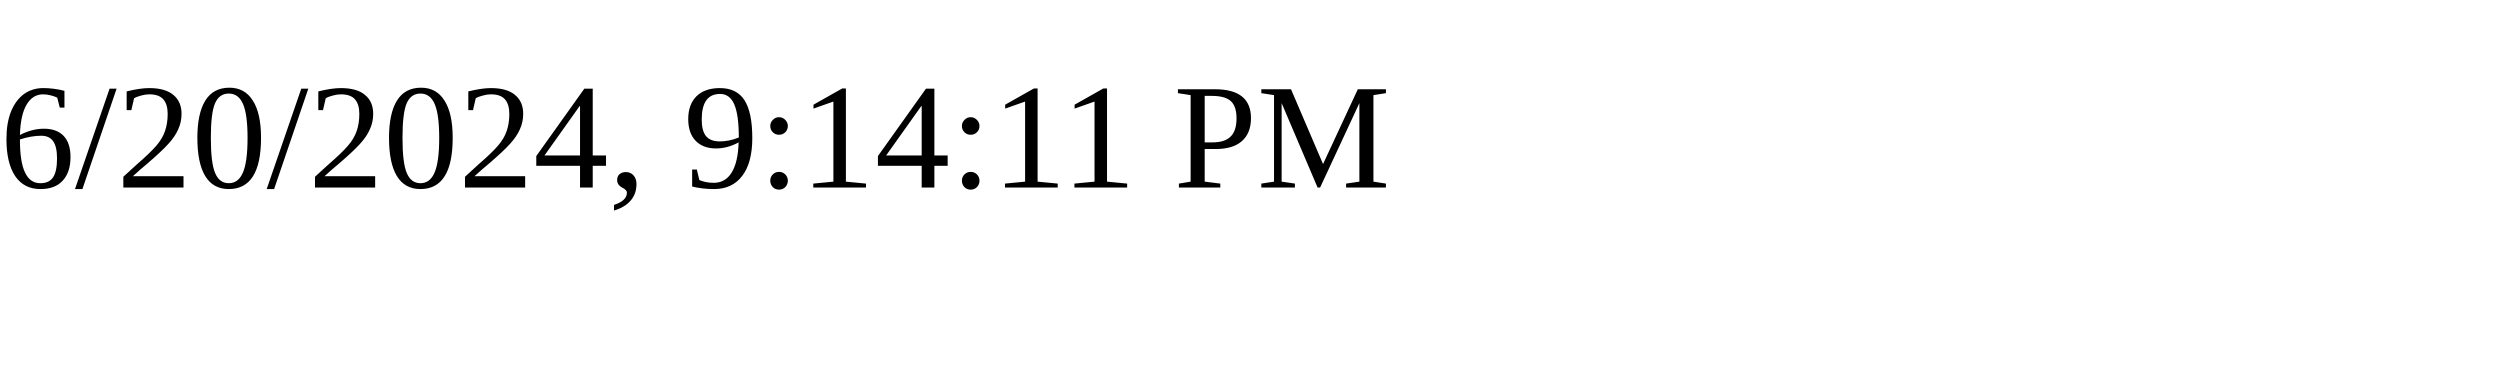
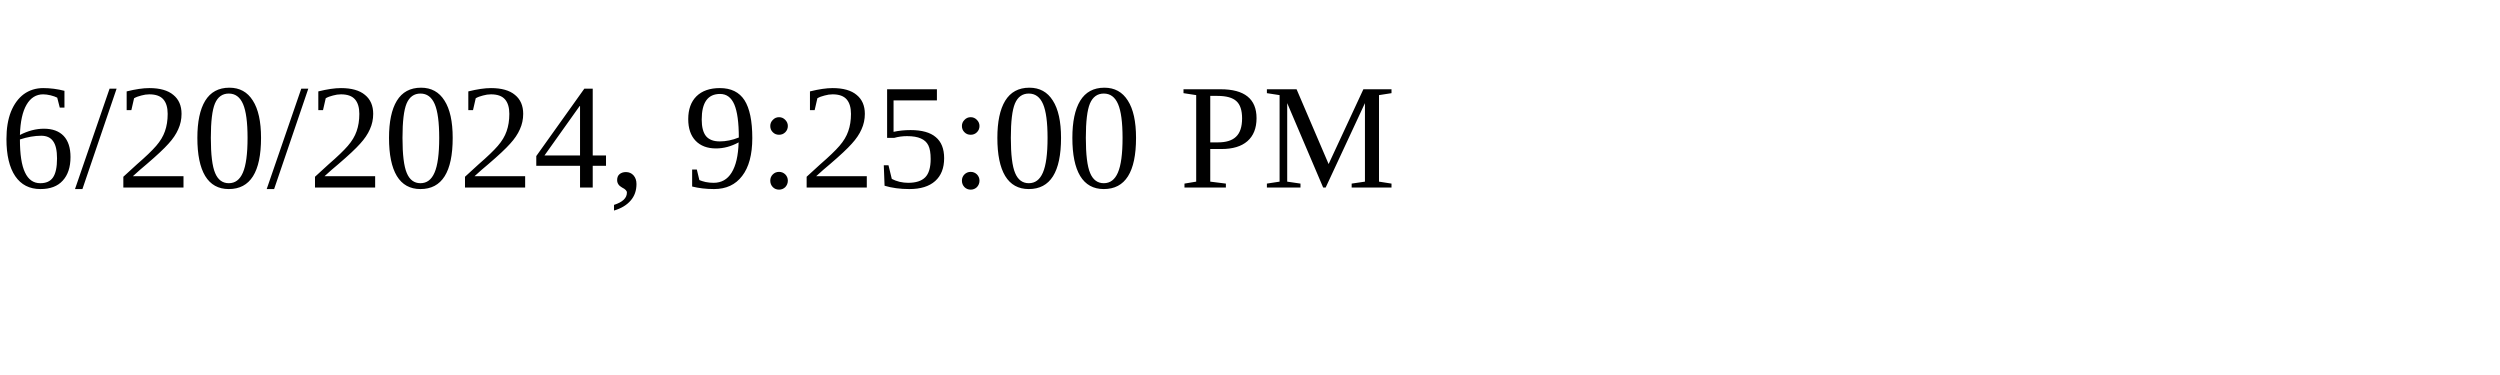
<svg xmlns="http://www.w3.org/2000/svg" height="30" width="200">
-   <text x="0" y="15">6/20/2024, 9:14:11 PM</text>
+   <text x="0" y="15">6/20/2024, 9:25:00 PM</text>
</svg>
